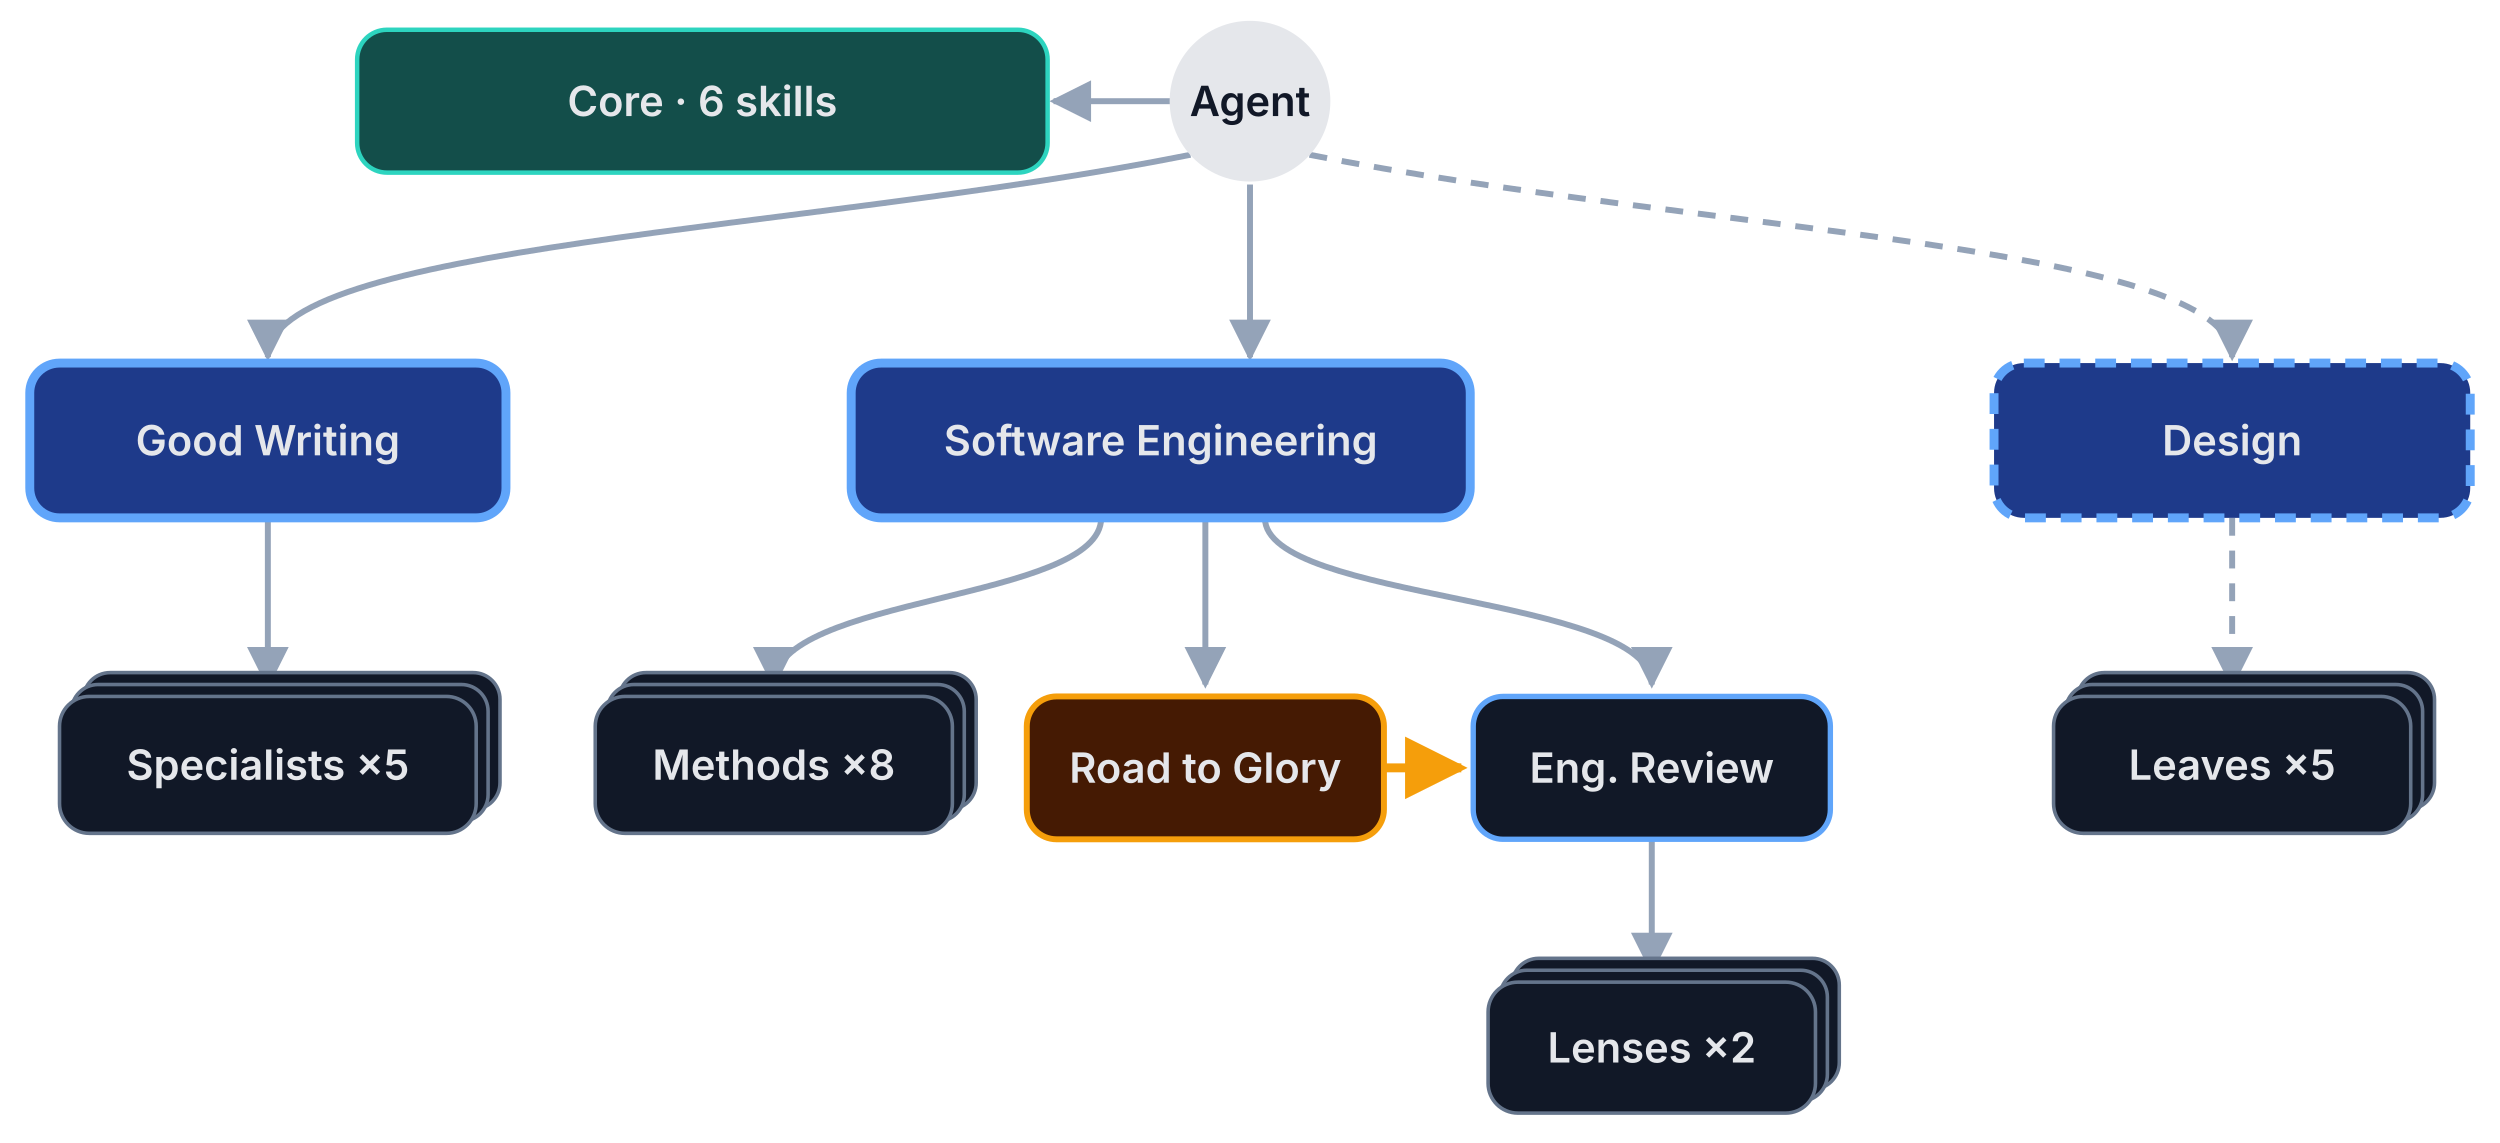
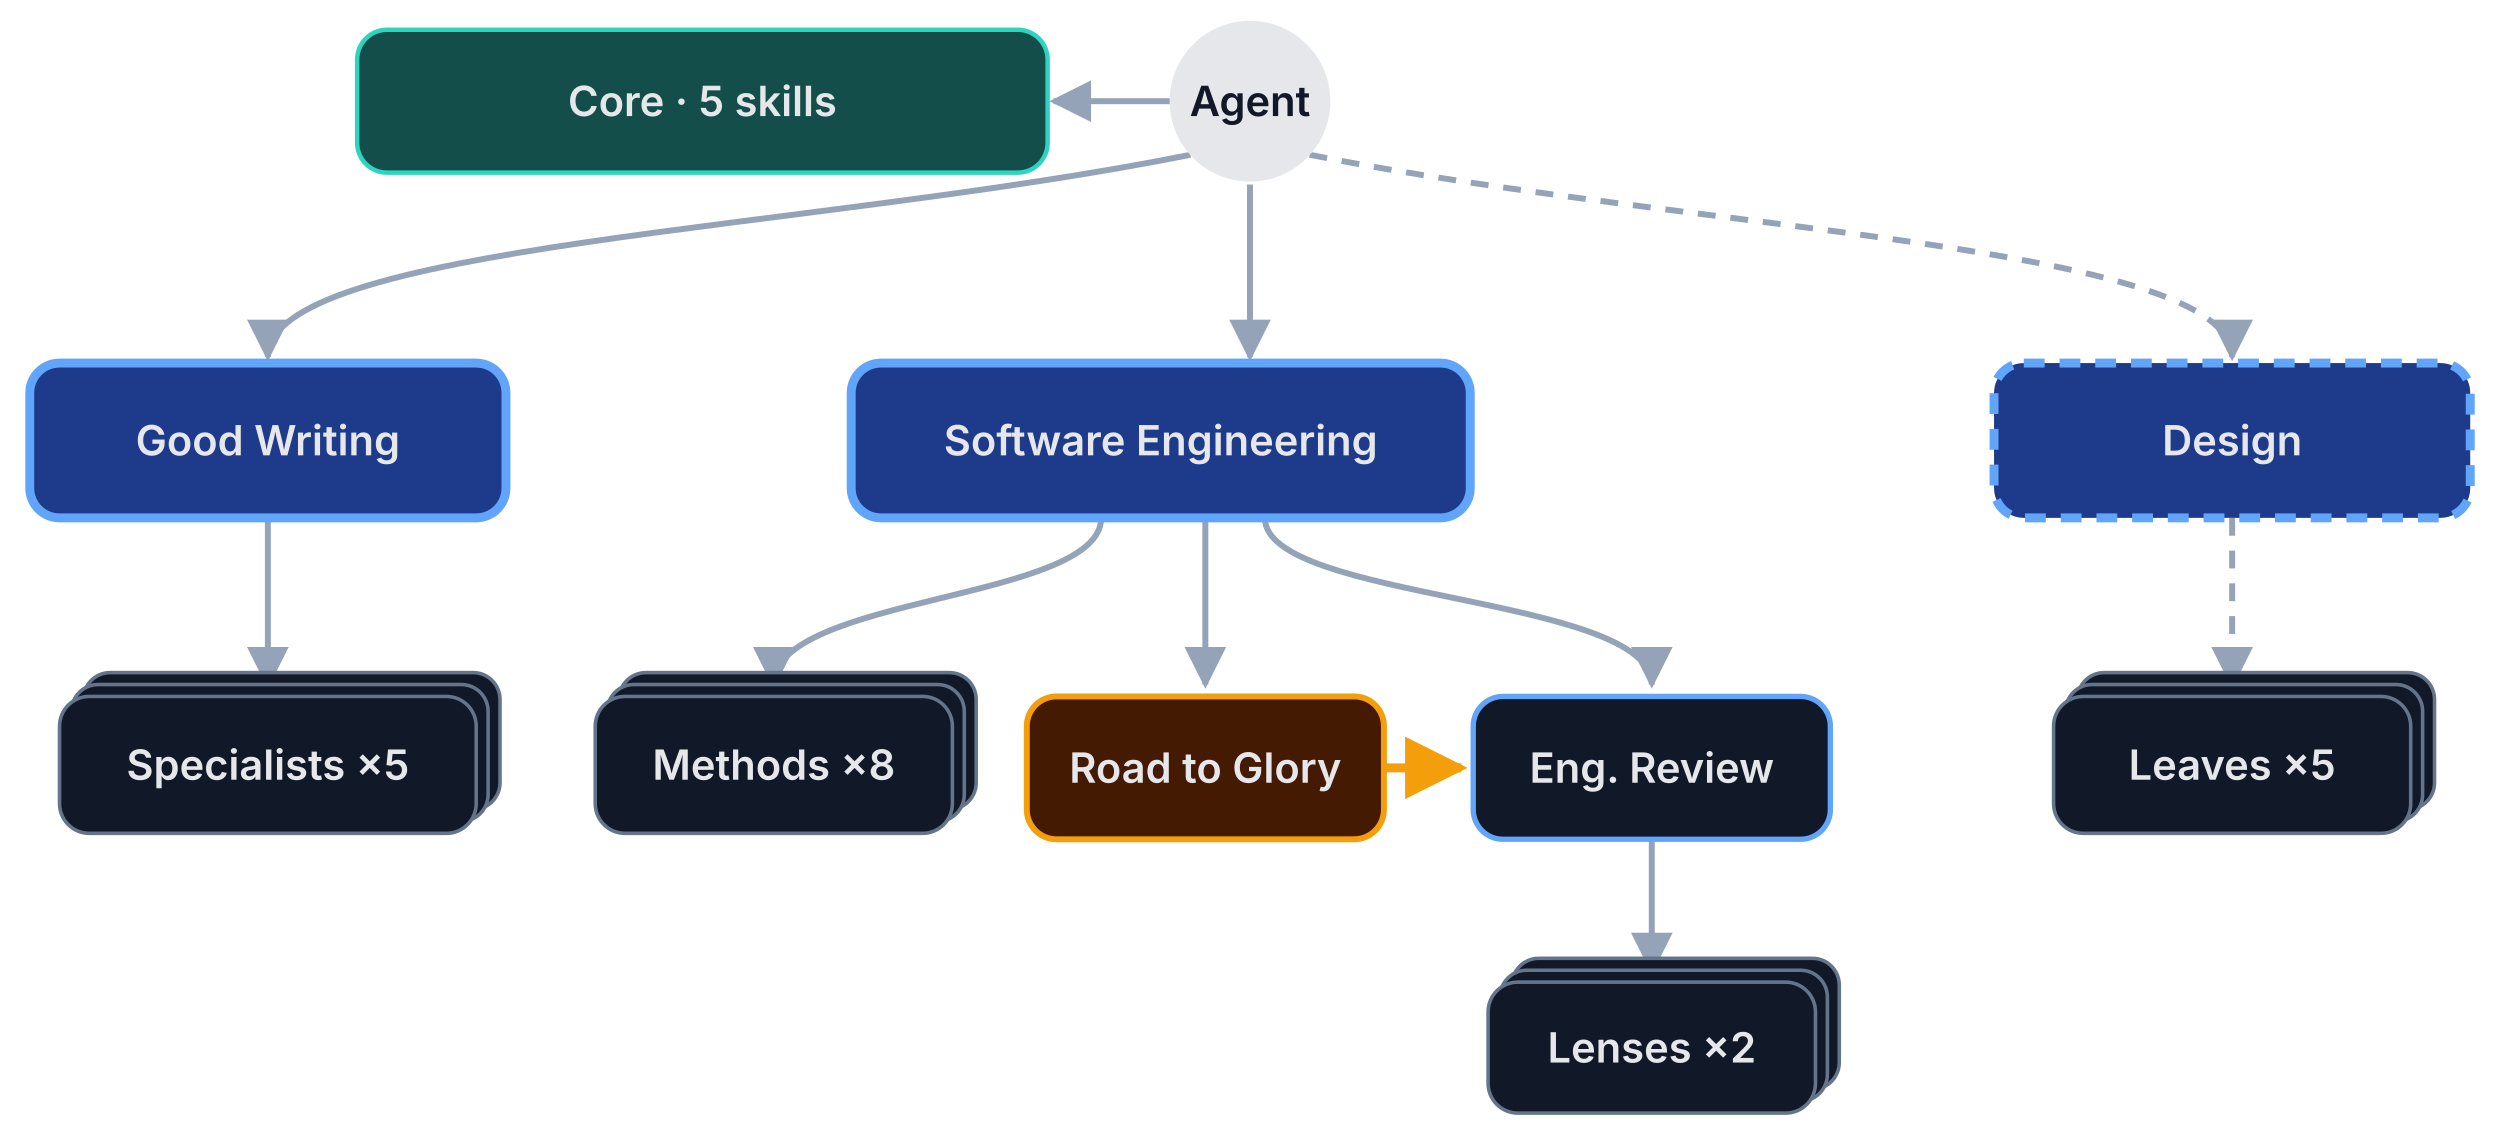
<svg xmlns="http://www.w3.org/2000/svg" viewBox="30 14 840 384" width="840" height="384" role="img" aria-labelledby="t d">
  <defs>
    <marker id="e" viewBox="0 0 10 10" refX="9" refY="5" markerWidth="7" markerHeight="7" orient="auto-start-reverse">
      <path d="M0 0L10 5L0 10z" fill="#94a3b8" />
    </marker>
    <marker id="f" viewBox="0 0 10 10" refX="9" refY="5" markerWidth="7" markerHeight="7" orient="auto-start-reverse">
      <path d="M0 0L10 5L0 10z" fill="#f59e0b" />
    </marker>
    <style>.l{font:600 14px system-ui,-apple-system,Segoe UI,sans-serif;fill:#e5e7eb}</style>
  </defs>
  <path d="M424 48H384" fill="none" stroke="#94a3b8" stroke-width="2" marker-end="url(#e)" />
  <path d="M430 66C300 92 120 96 120 134" fill="none" stroke="#94a3b8" stroke-width="2" marker-end="url(#e)" />
  <path d="M450 76V134" fill="none" stroke="#94a3b8" stroke-width="2" marker-end="url(#e)" />
  <path d="M470 66C600 92 780 96 780 134" fill="none" stroke="#94a3b8" stroke-width="2" stroke-dasharray="6 5" marker-end="url(#e)" />
  <path d="M120 188V244" fill="none" stroke="#94a3b8" stroke-width="2" marker-end="url(#e)" />
  <path d="M400 188C400 216 290 214 290 244" fill="none" stroke="#94a3b8" stroke-width="2" marker-end="url(#e)" />
  <path d="M435 188V244" fill="none" stroke="#94a3b8" stroke-width="2" marker-end="url(#e)" />
  <path d="M455 188C455 216 585 214 585 244" fill="none" stroke="#94a3b8" stroke-width="2" marker-end="url(#e)" />
  <path d="M495 272H521" fill="none" stroke="#f59e0b" stroke-width="3" marker-end="url(#f)" />
  <path d="M585 296V340" fill="none" stroke="#94a3b8" stroke-width="2" marker-end="url(#e)" />
  <path d="M780 188V244" fill="none" stroke="#94a3b8" stroke-width="2" stroke-dasharray="6 5" marker-end="url(#e)" />
  <circle cx="450" cy="48" r="27" fill="#e5e7eb" />
  <text x="450" y="53" text-anchor="middle" class="l" style="fill:#111827">Agent</text>
  <rect x="150" y="24" width="232" height="48" rx="10" fill="#134e4a" stroke="#2dd4bf" stroke-width="1.5" />
-   <text x="266.0" y="53.0" text-anchor="middle" class="l">Core · 6 skills</text>
+   <text x="266.0" y="53.0" text-anchor="middle" class="l">Core · 5 skills</text>
  <rect x="40" y="136" width="160" height="52" rx="10" fill="#1e3a8a" stroke="#60a5fa" stroke-width="3" />
  <text x="120.0" y="167.0" text-anchor="middle" class="l">Good Writing</text>
  <rect x="316" y="136" width="208" height="52" rx="10" fill="#1e3a8a" stroke="#60a5fa" stroke-width="3" />
  <text x="420.0" y="167.0" text-anchor="middle" class="l">Software Engineering</text>
  <rect x="700" y="136" width="160" height="52" rx="10" fill="#1e3a8a" stroke="#60a5fa" stroke-width="3" stroke-dasharray="7 5" />
  <text x="780.0" y="167.0" text-anchor="middle" class="l">Design</text>
  <rect x="58" y="240" width="140" height="46" rx="9" fill="#111827" stroke="#64748b" stroke-width="1.2" />
  <rect x="54" y="244" width="140" height="46" rx="9" fill="#111827" stroke="#64748b" stroke-width="1.2" />
  <rect x="50" y="248" width="140" height="46" rx="10" fill="#111827" stroke="#64748b" stroke-width="1.2" />
  <text x="120.0" y="276.0" text-anchor="middle" class="l">Specialists ×5</text>
  <rect x="238" y="240" width="120" height="46" rx="9" fill="#111827" stroke="#64748b" stroke-width="1.2" />
  <rect x="234" y="244" width="120" height="46" rx="9" fill="#111827" stroke="#64748b" stroke-width="1.2" />
  <rect x="230" y="248" width="120" height="46" rx="10" fill="#111827" stroke="#64748b" stroke-width="1.2" />
  <text x="290.0" y="276.0" text-anchor="middle" class="l">Methods ×8</text>
  <rect x="375" y="248" width="120" height="48" rx="10" fill="#451a03" stroke="#f59e0b" stroke-width="2" />
  <text x="435.0" y="277.0" text-anchor="middle" class="l">Road to Glory</text>
  <rect x="525" y="248" width="120" height="48" rx="10" fill="#111827" stroke="#60a5fa" stroke-width="1.8" />
  <text x="585.0" y="277.0" text-anchor="middle" class="l">Eng. Review</text>
  <rect x="538" y="336" width="110" height="44" rx="9" fill="#111827" stroke="#64748b" stroke-width="1.2" />
  <rect x="534" y="340" width="110" height="44" rx="9" fill="#111827" stroke="#64748b" stroke-width="1.2" />
  <rect x="530" y="344" width="110" height="44" rx="10" fill="#111827" stroke="#64748b" stroke-width="1.2" />
  <text x="585.0" y="371.0" text-anchor="middle" class="l">Lenses ×2</text>
  <rect x="728" y="240" width="120" height="46" rx="9" fill="#111827" stroke="#64748b" stroke-width="1.2" />
  <rect x="724" y="244" width="120" height="46" rx="9" fill="#111827" stroke="#64748b" stroke-width="1.2" />
  <rect x="720" y="248" width="120" height="46" rx="10" fill="#111827" stroke="#64748b" stroke-width="1.2" />
  <text x="780.0" y="276.0" text-anchor="middle" class="l">Leaves ×5</text>
</svg>
